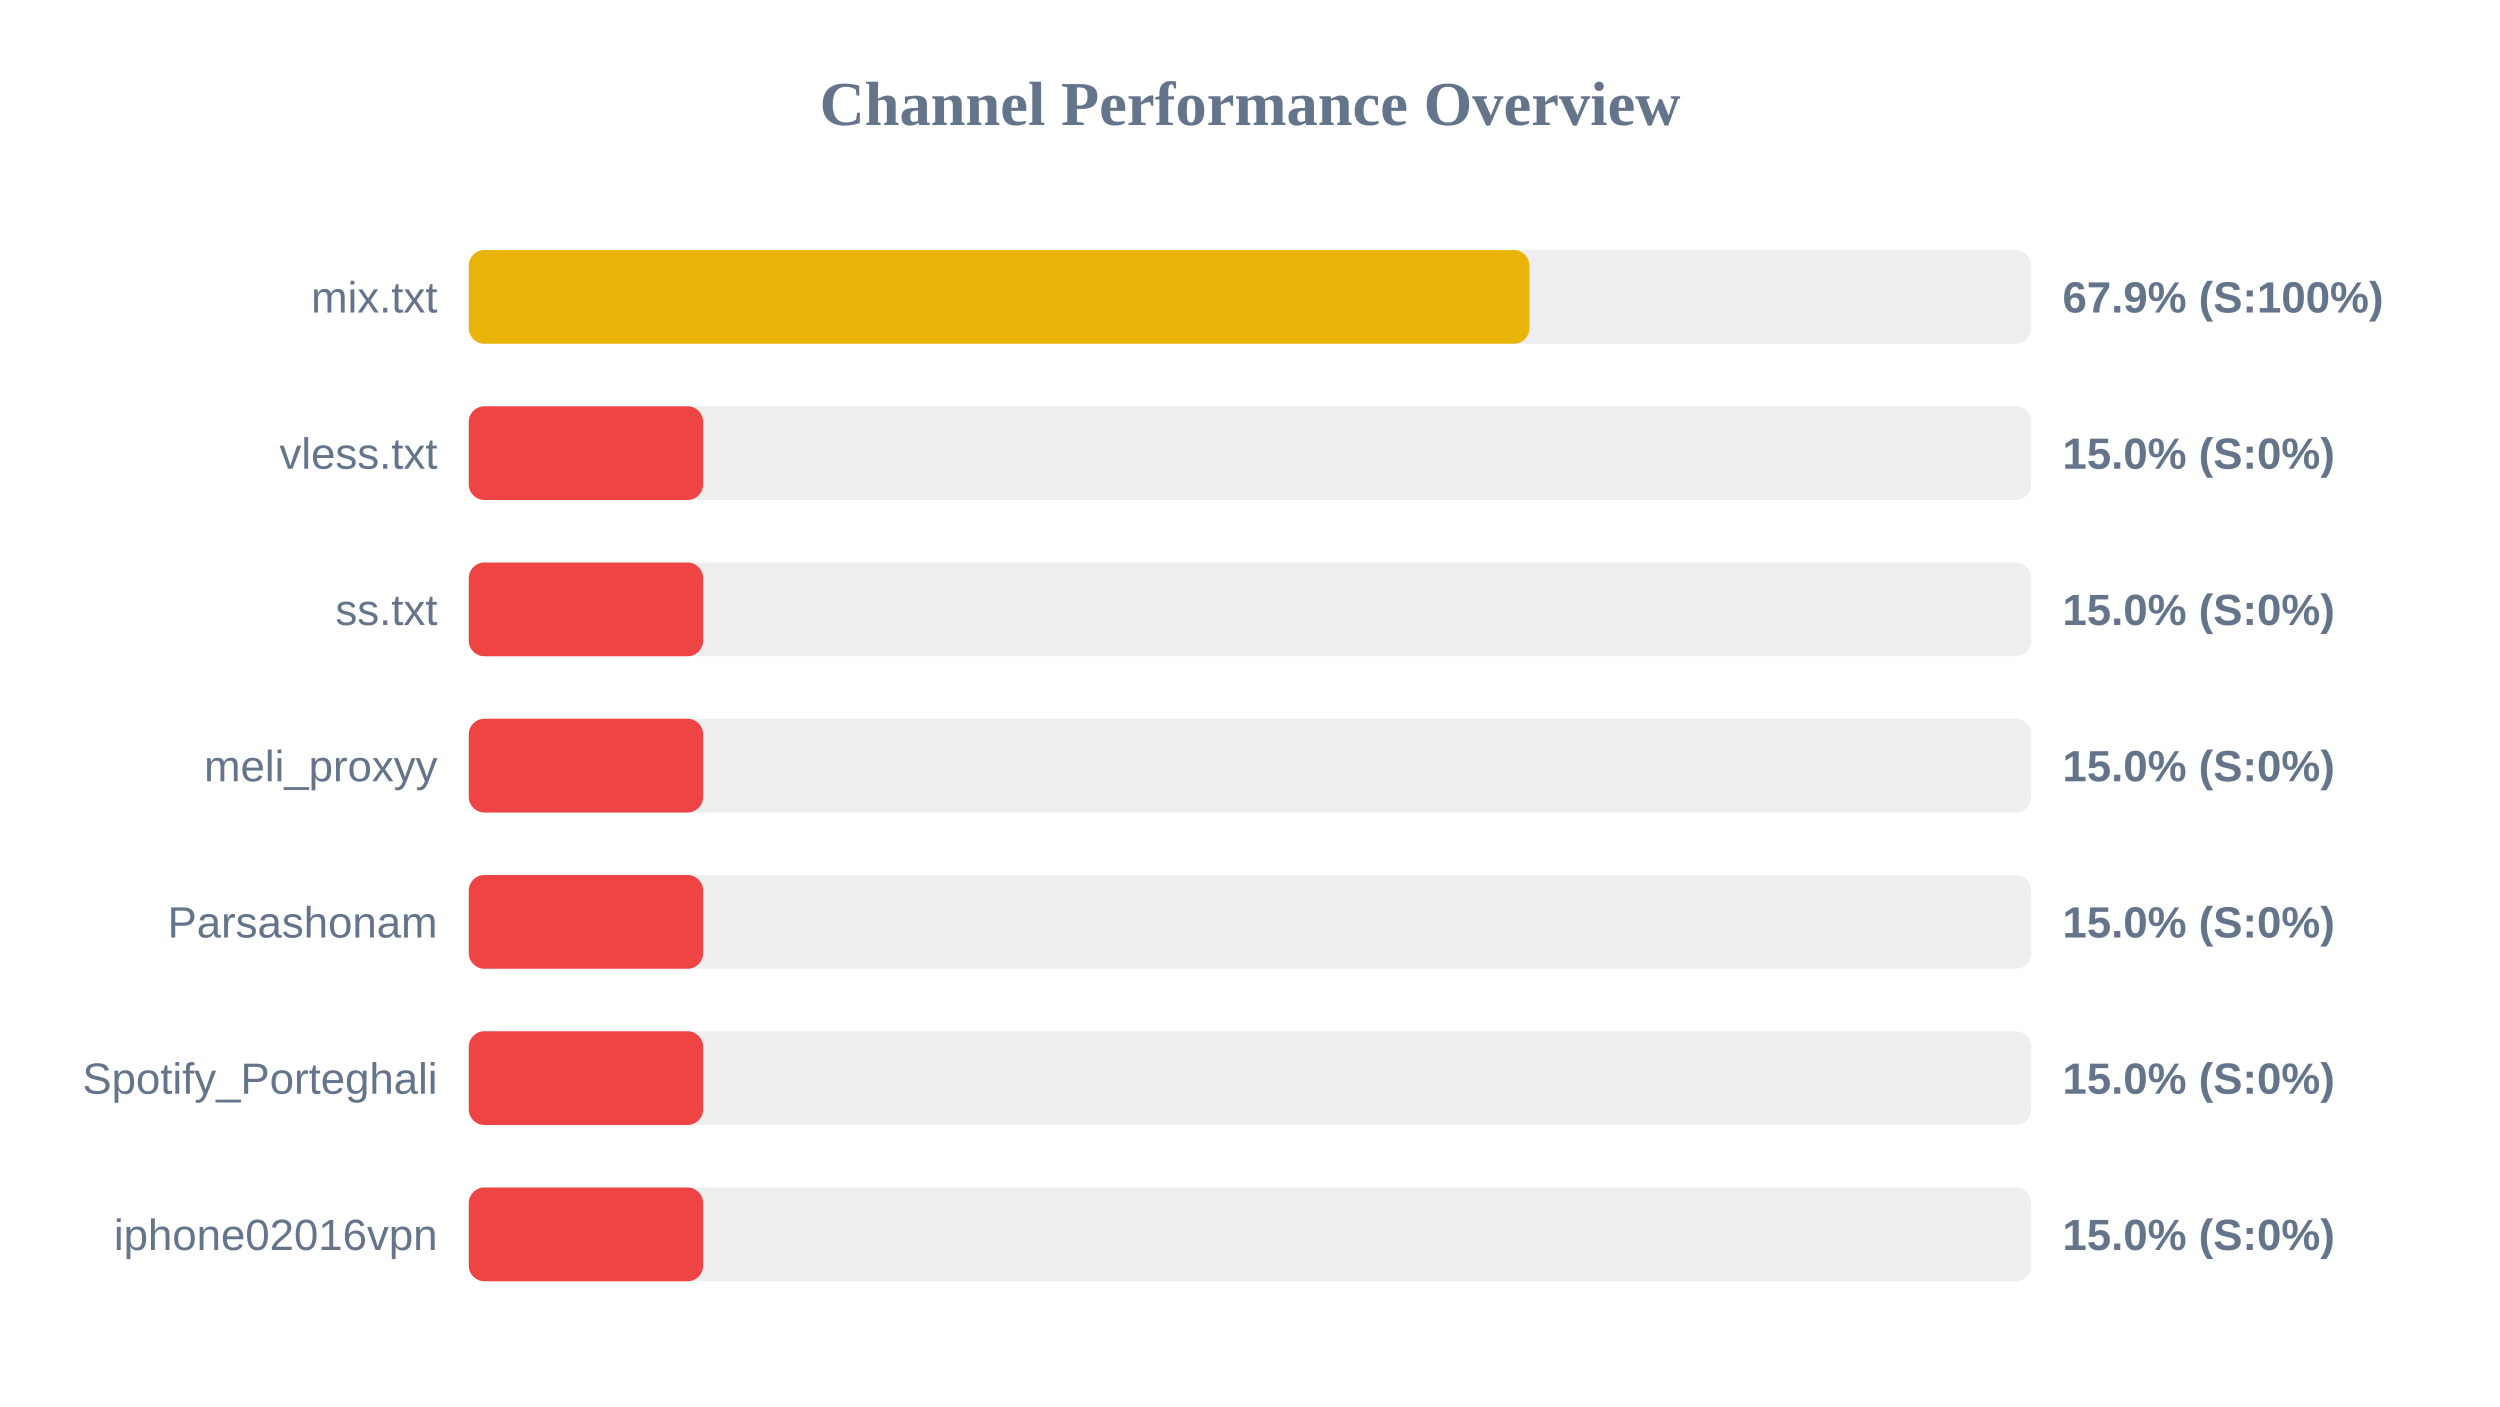
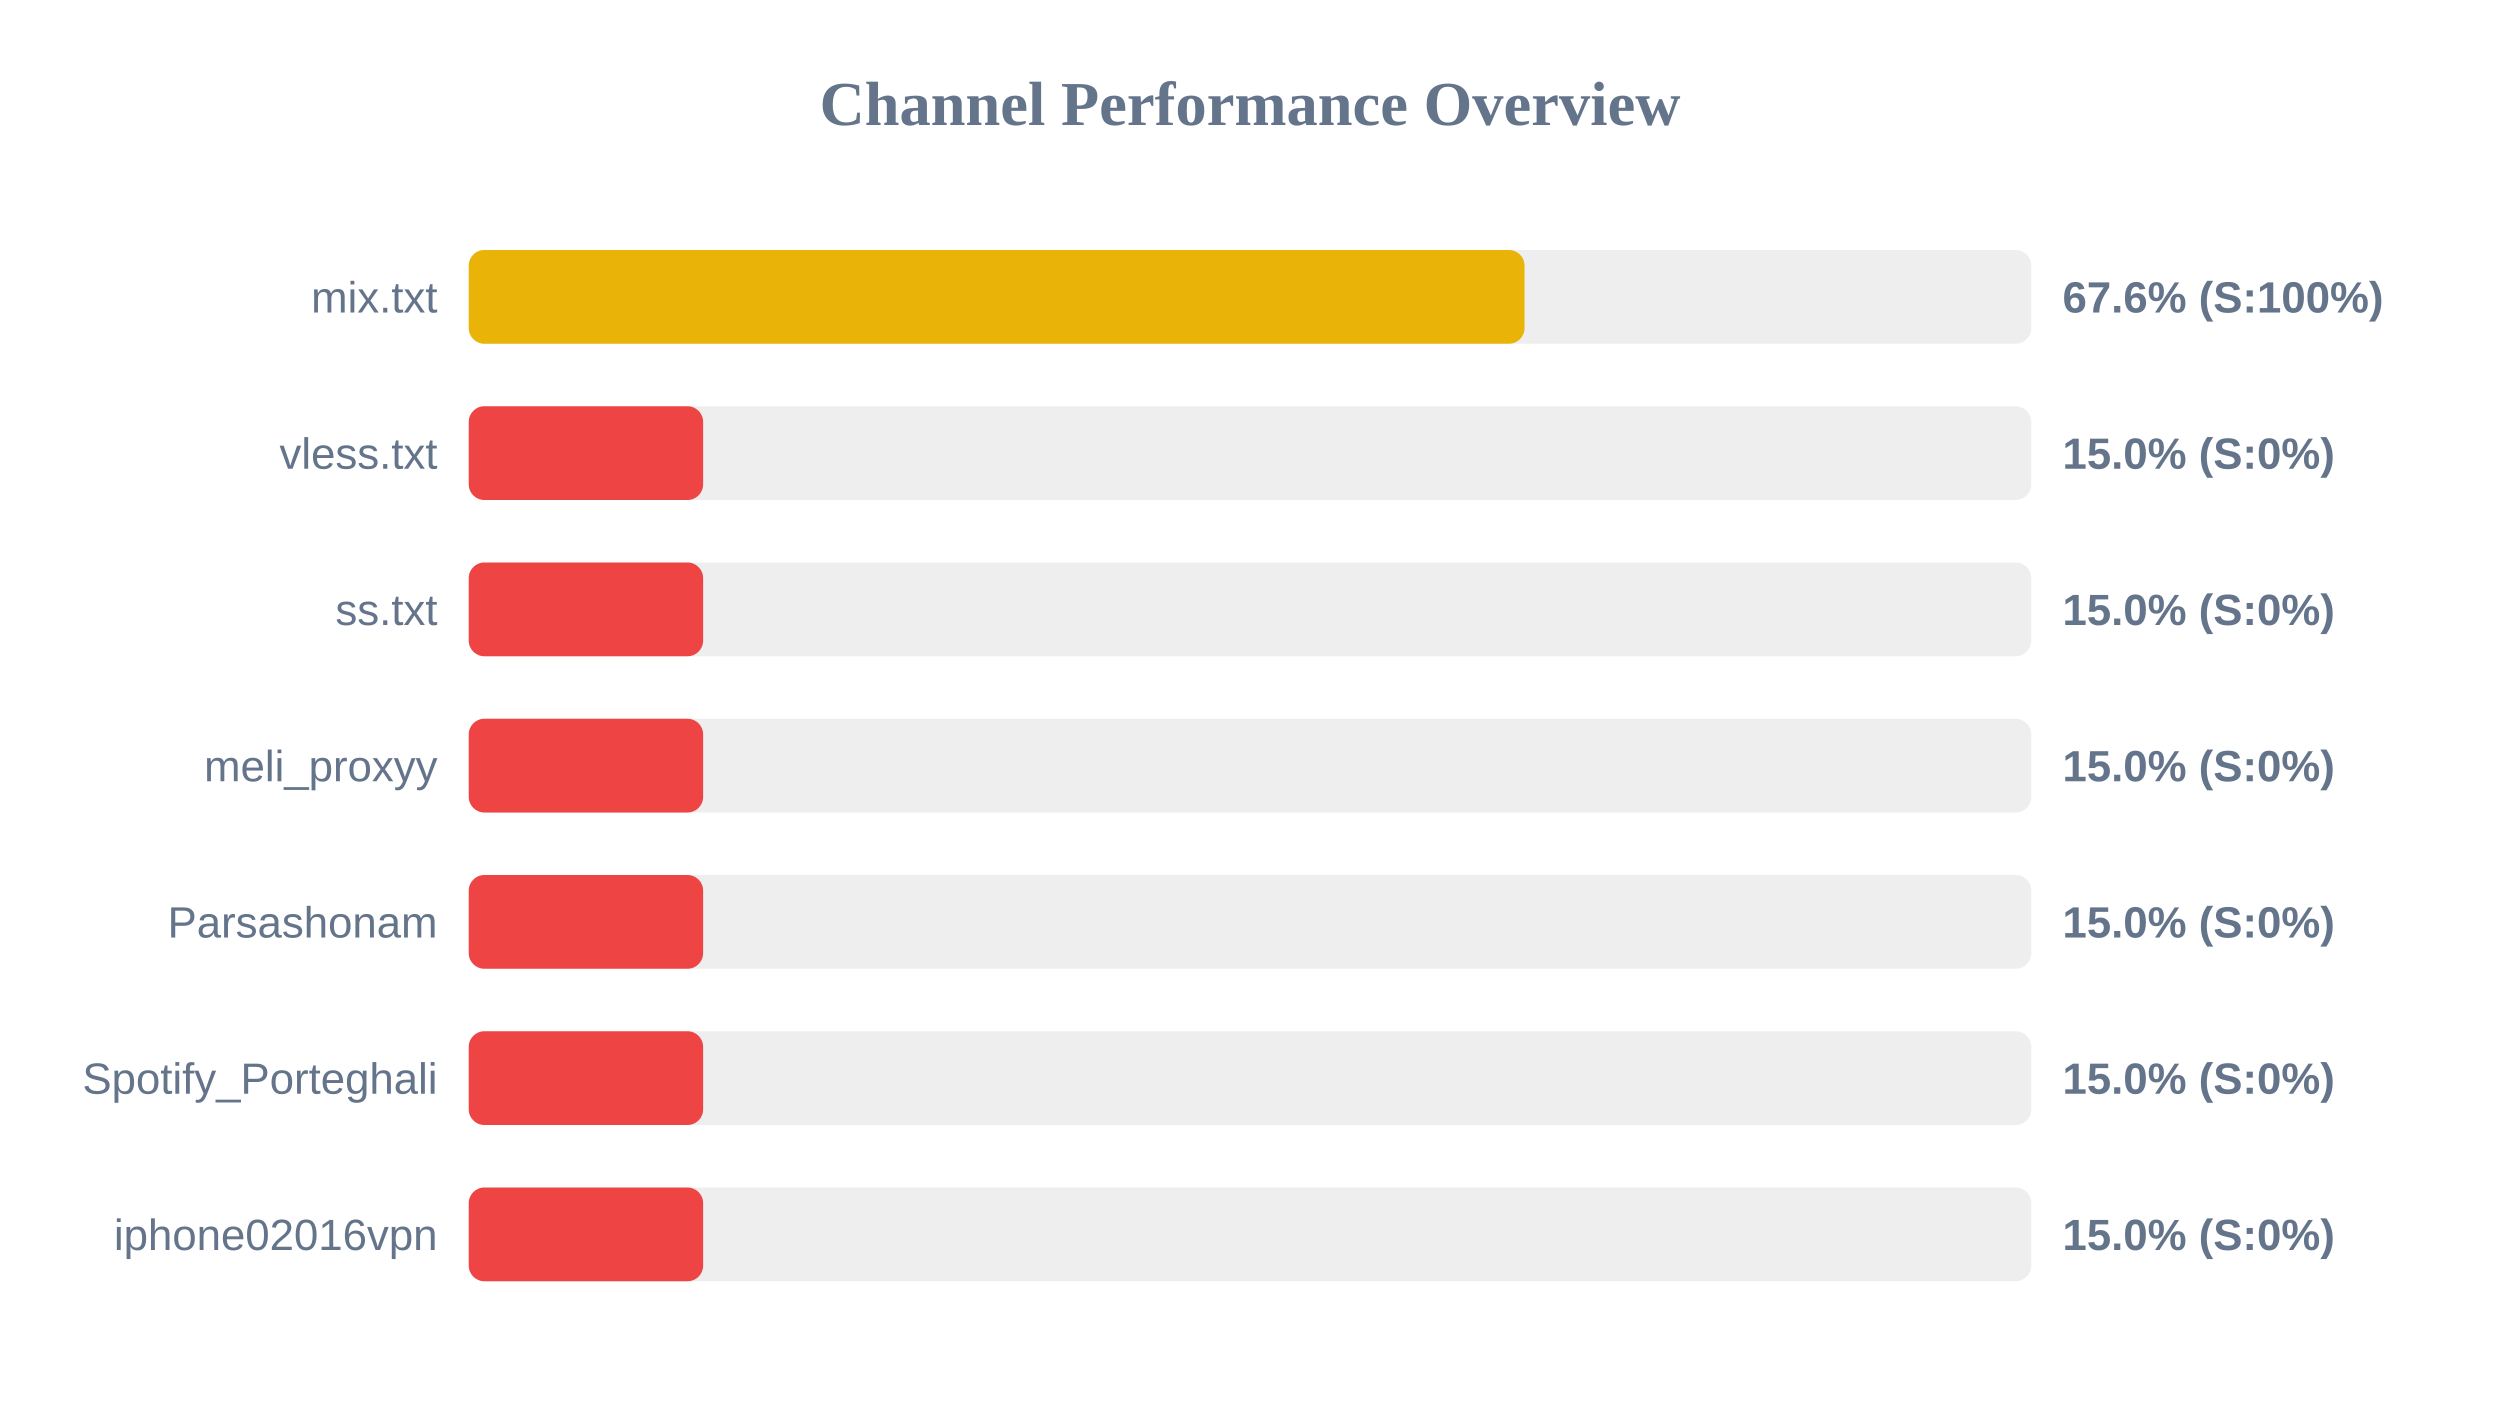
<svg xmlns="http://www.w3.org/2000/svg" width="800" height="450" version="1.1">
  <style>
        .row { font: 14px Arial; fill: #64748b; }
        .score { font: bold 14px Arial; fill: #64748b; }
    </style>
  <text x="400" y="40" text-anchor="middle" font-size="20px" font-weight="bold" fill="#64748b">Channel Performance Overview</text>
  <rect x="150" y="80" width="500" height="30" fill="#eee" rx="5" />
-   <rect x="150" y="80" width="339.4" height="30" fill="#eab308" rx="5" />
+   <rect x="150" y="80" width="337.85" height="30" fill="#eab308" rx="5" />
  <text x="140" y="100" text-anchor="end" class="row">mix.txt</text>
-   <text x="660" y="100" text-anchor="start" class="score">67.9% (S:100%)</text>
+   <text x="660" y="100" text-anchor="start" class="score">67.6% (S:100%)</text>
  <rect x="150" y="130" width="500" height="30" fill="#eee" rx="5" />
  <rect x="150" y="130" width="75.0" height="30" fill="#ef4444" rx="5" />
  <text x="140" y="150" text-anchor="end" class="row">vless.txt</text>
  <text x="660" y="150" text-anchor="start" class="score">15.0% (S:0%)</text>
  <rect x="150" y="180" width="500" height="30" fill="#eee" rx="5" />
  <rect x="150" y="180" width="75.0" height="30" fill="#ef4444" rx="5" />
  <text x="140" y="200" text-anchor="end" class="row">ss.txt</text>
  <text x="660" y="200" text-anchor="start" class="score">15.0% (S:0%)</text>
  <rect x="150" y="230" width="500" height="30" fill="#eee" rx="5" />
  <rect x="150" y="230" width="75.0" height="30" fill="#ef4444" rx="5" />
  <text x="140" y="250" text-anchor="end" class="row">meli_proxyy</text>
  <text x="660" y="250" text-anchor="start" class="score">15.0% (S:0%)</text>
  <rect x="150" y="280" width="500" height="30" fill="#eee" rx="5" />
  <rect x="150" y="280" width="75.0" height="30" fill="#ef4444" rx="5" />
  <text x="140" y="300" text-anchor="end" class="row">Parsashonam</text>
  <text x="660" y="300" text-anchor="start" class="score">15.0% (S:0%)</text>
  <rect x="150" y="330" width="500" height="30" fill="#eee" rx="5" />
  <rect x="150" y="330" width="75.0" height="30" fill="#ef4444" rx="5" />
  <text x="140" y="350" text-anchor="end" class="row">Spotify_Porteghali</text>
  <text x="660" y="350" text-anchor="start" class="score">15.0% (S:0%)</text>
  <rect x="150" y="380" width="500" height="30" fill="#eee" rx="5" />
  <rect x="150" y="380" width="75.0" height="30" fill="#ef4444" rx="5" />
  <text x="140" y="400" text-anchor="end" class="row">iphone02016vpn</text>
  <text x="660" y="400" text-anchor="start" class="score">15.0% (S:0%)</text>
</svg>
